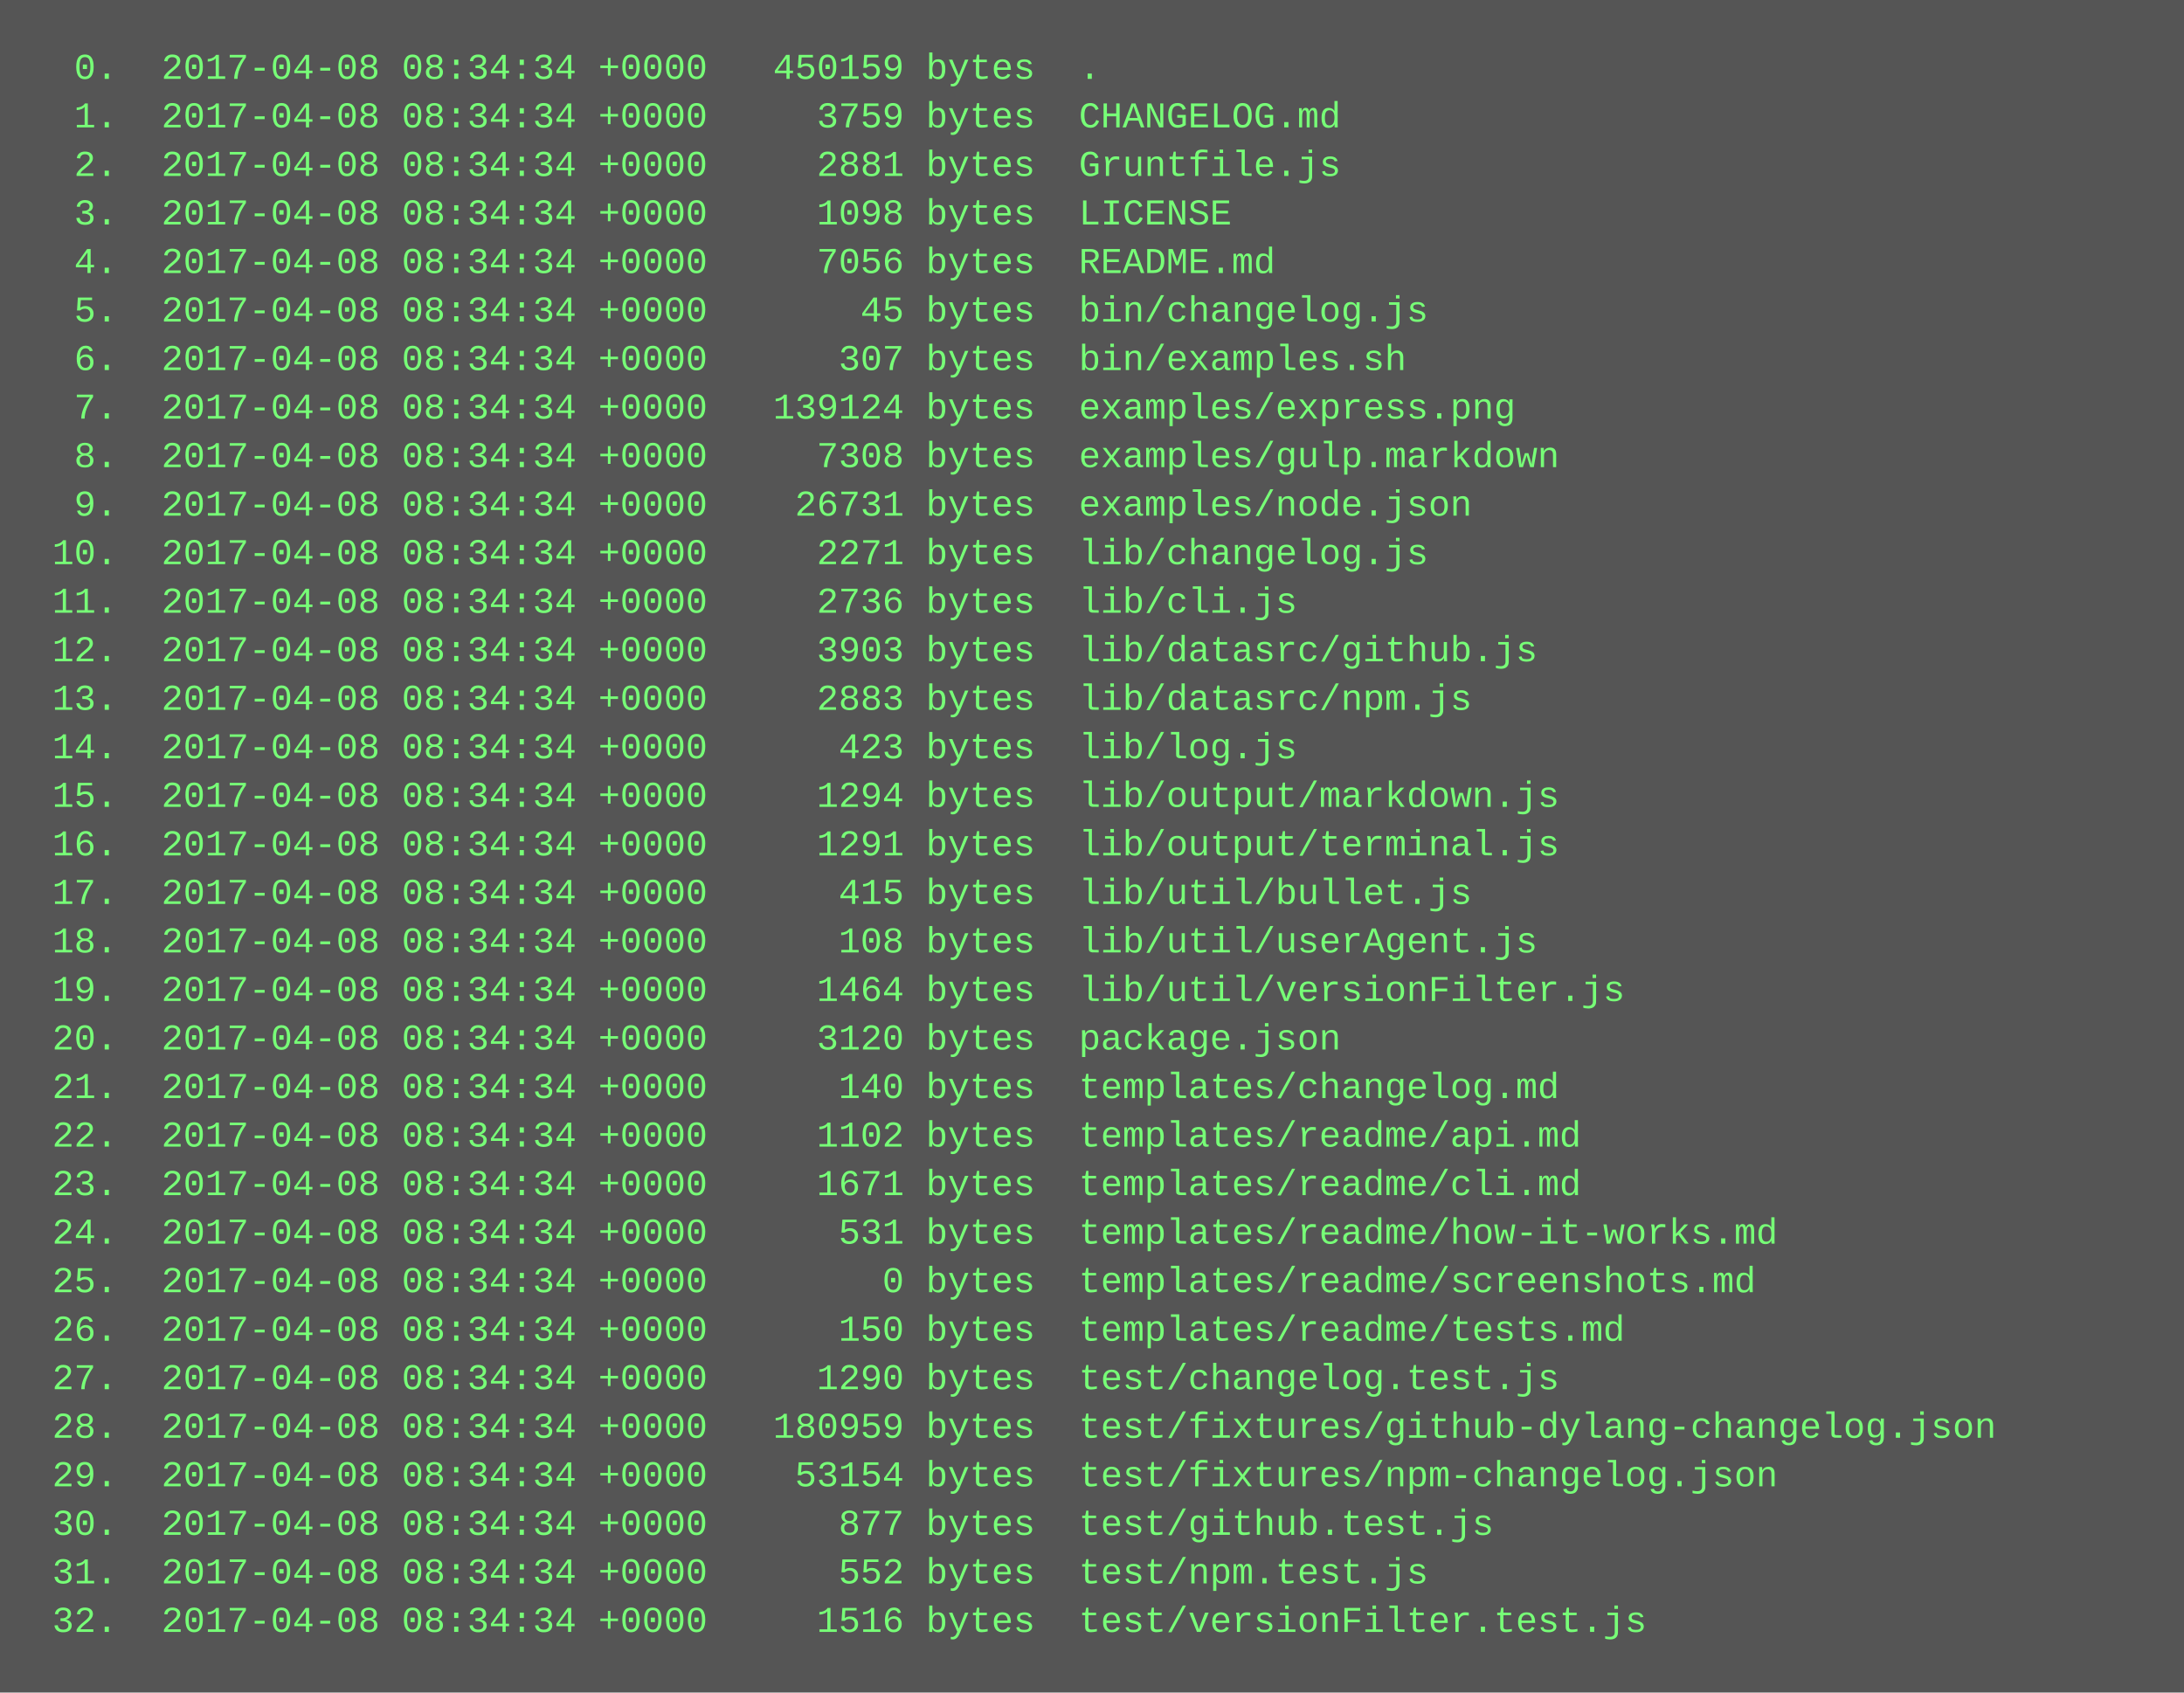
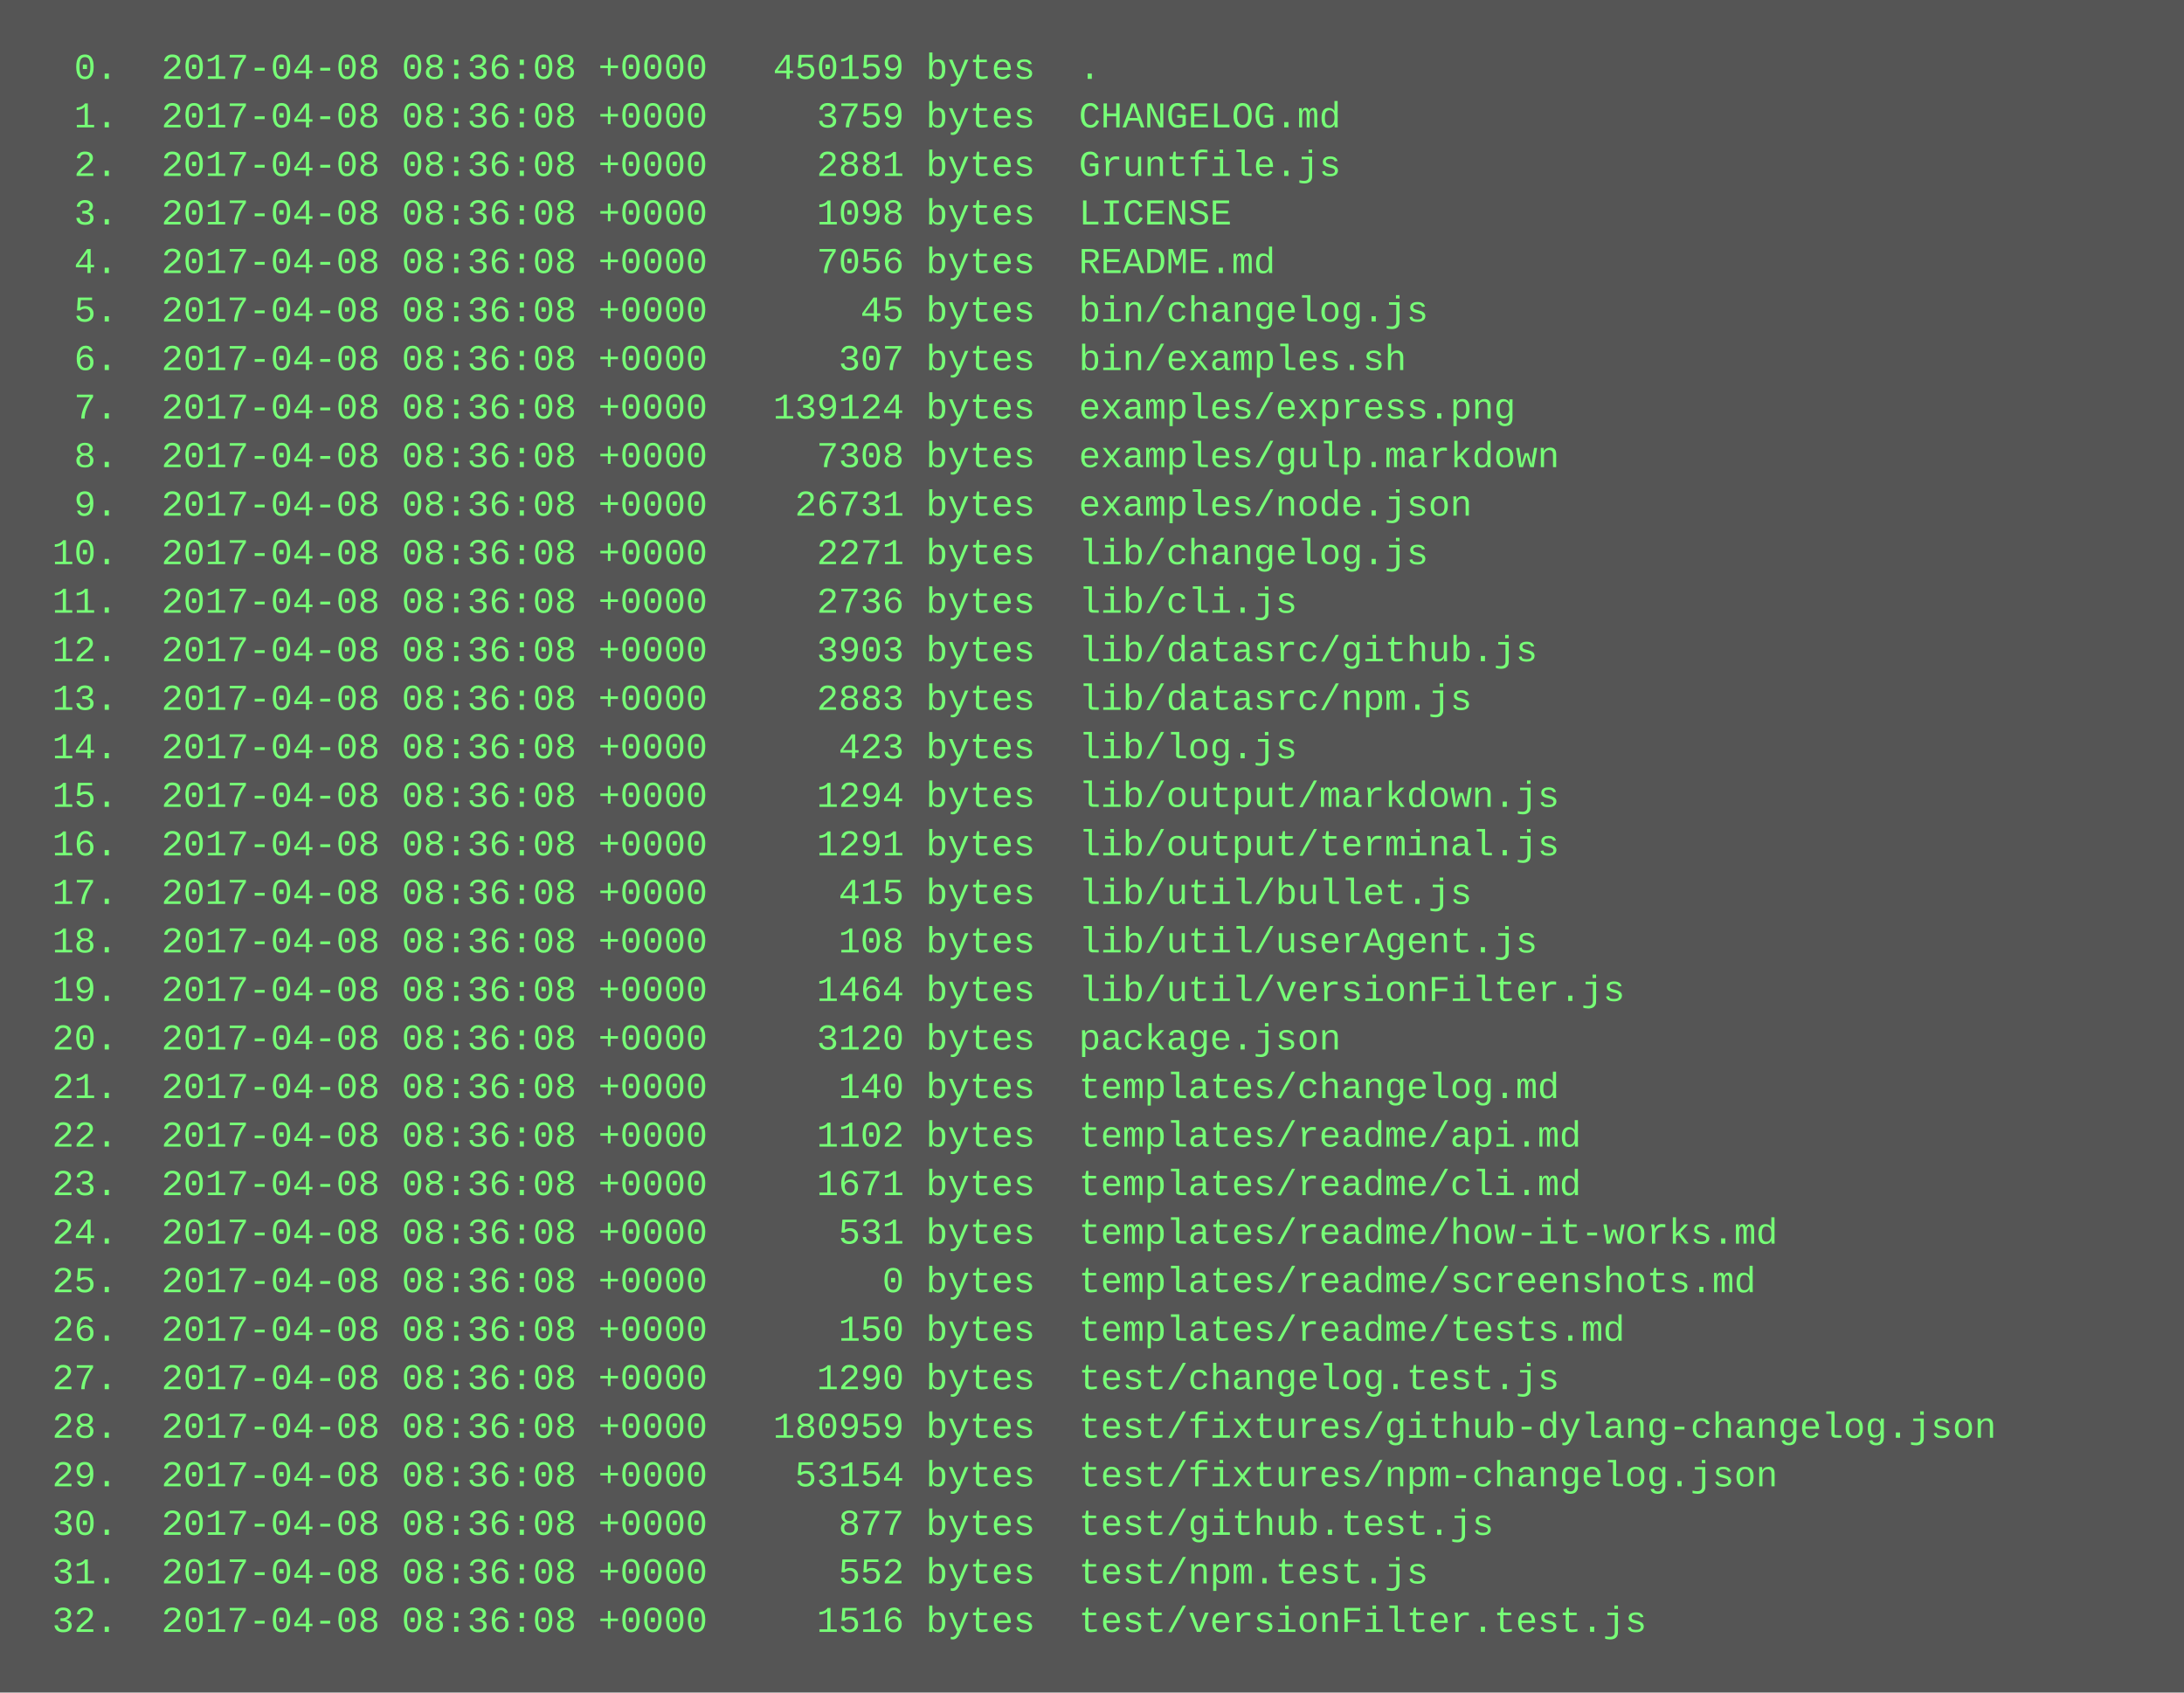
<svg xmlns="http://www.w3.org/2000/svg" height="558" width="720">
  <rect height="558" fill="#555" width="720" />
  <text fill="#7f7" font-family="Courier New" font-size="12" xml:space="preserve">
-     <tspan x="10" y="26">  0.  2017-04-08 08:34:34 +0000   450159 bytes  .</tspan>
-     <tspan x="10" y="42">  1.  2017-04-08 08:34:34 +0000     3759 bytes  CHANGELOG.md</tspan>
-     <tspan x="10" y="58">  2.  2017-04-08 08:34:34 +0000     2881 bytes  Gruntfile.js</tspan>
-     <tspan x="10" y="74">  3.  2017-04-08 08:34:34 +0000     1098 bytes  LICENSE</tspan>
-     <tspan x="10" y="90">  4.  2017-04-08 08:34:34 +0000     7056 bytes  README.md</tspan>
-     <tspan x="10" y="106">  5.  2017-04-08 08:34:34 +0000       45 bytes  bin/changelog.js</tspan>
-     <tspan x="10" y="122">  6.  2017-04-08 08:34:34 +0000      307 bytes  bin/examples.sh</tspan>
-     <tspan x="10" y="138">  7.  2017-04-08 08:34:34 +0000   139124 bytes  examples/express.png</tspan>
-     <tspan x="10" y="154">  8.  2017-04-08 08:34:34 +0000     7308 bytes  examples/gulp.markdown</tspan>
-     <tspan x="10" y="170">  9.  2017-04-08 08:34:34 +0000    26731 bytes  examples/node.json</tspan>
-     <tspan x="10" y="186"> 10.  2017-04-08 08:34:34 +0000     2271 bytes  lib/changelog.js</tspan>
-     <tspan x="10" y="202"> 11.  2017-04-08 08:34:34 +0000     2736 bytes  lib/cli.js</tspan>
-     <tspan x="10" y="218"> 12.  2017-04-08 08:34:34 +0000     3903 bytes  lib/datasrc/github.js</tspan>
-     <tspan x="10" y="234"> 13.  2017-04-08 08:34:34 +0000     2883 bytes  lib/datasrc/npm.js</tspan>
-     <tspan x="10" y="250"> 14.  2017-04-08 08:34:34 +0000      423 bytes  lib/log.js</tspan>
-     <tspan x="10" y="266"> 15.  2017-04-08 08:34:34 +0000     1294 bytes  lib/output/markdown.js</tspan>
-     <tspan x="10" y="282"> 16.  2017-04-08 08:34:34 +0000     1291 bytes  lib/output/terminal.js</tspan>
-     <tspan x="10" y="298"> 17.  2017-04-08 08:34:34 +0000      415 bytes  lib/util/bullet.js</tspan>
-     <tspan x="10" y="314"> 18.  2017-04-08 08:34:34 +0000      108 bytes  lib/util/userAgent.js</tspan>
-     <tspan x="10" y="330"> 19.  2017-04-08 08:34:34 +0000     1464 bytes  lib/util/versionFilter.js</tspan>
-     <tspan x="10" y="346"> 20.  2017-04-08 08:34:34 +0000     3120 bytes  package.json</tspan>
-     <tspan x="10" y="362"> 21.  2017-04-08 08:34:34 +0000      140 bytes  templates/changelog.md</tspan>
-     <tspan x="10" y="378"> 22.  2017-04-08 08:34:34 +0000     1102 bytes  templates/readme/api.md</tspan>
-     <tspan x="10" y="394"> 23.  2017-04-08 08:34:34 +0000     1671 bytes  templates/readme/cli.md</tspan>
-     <tspan x="10" y="410"> 24.  2017-04-08 08:34:34 +0000      531 bytes  templates/readme/how-it-works.md</tspan>
-     <tspan x="10" y="426"> 25.  2017-04-08 08:34:34 +0000        0 bytes  templates/readme/screenshots.md</tspan>
-     <tspan x="10" y="442"> 26.  2017-04-08 08:34:34 +0000      150 bytes  templates/readme/tests.md</tspan>
-     <tspan x="10" y="458"> 27.  2017-04-08 08:34:34 +0000     1290 bytes  test/changelog.test.js</tspan>
-     <tspan x="10" y="474"> 28.  2017-04-08 08:34:34 +0000   180959 bytes  test/fixtures/github-dylang-changelog.json</tspan>
-     <tspan x="10" y="490"> 29.  2017-04-08 08:34:34 +0000    53154 bytes  test/fixtures/npm-changelog.json</tspan>
-     <tspan x="10" y="506"> 30.  2017-04-08 08:34:34 +0000      877 bytes  test/github.test.js</tspan>
-     <tspan x="10" y="522"> 31.  2017-04-08 08:34:34 +0000      552 bytes  test/npm.test.js</tspan>
-     <tspan x="10" y="538"> 32.  2017-04-08 08:34:34 +0000     1516 bytes  test/versionFilter.test.js</tspan>
+     <tspan x="10" y="26">  0.  2017-04-08 08:36:08 +0000   450159 bytes  .</tspan>
+     <tspan x="10" y="42">  1.  2017-04-08 08:36:08 +0000     3759 bytes  CHANGELOG.md</tspan>
+     <tspan x="10" y="58">  2.  2017-04-08 08:36:08 +0000     2881 bytes  Gruntfile.js</tspan>
+     <tspan x="10" y="74">  3.  2017-04-08 08:36:08 +0000     1098 bytes  LICENSE</tspan>
+     <tspan x="10" y="90">  4.  2017-04-08 08:36:08 +0000     7056 bytes  README.md</tspan>
+     <tspan x="10" y="106">  5.  2017-04-08 08:36:08 +0000       45 bytes  bin/changelog.js</tspan>
+     <tspan x="10" y="122">  6.  2017-04-08 08:36:08 +0000      307 bytes  bin/examples.sh</tspan>
+     <tspan x="10" y="138">  7.  2017-04-08 08:36:08 +0000   139124 bytes  examples/express.png</tspan>
+     <tspan x="10" y="154">  8.  2017-04-08 08:36:08 +0000     7308 bytes  examples/gulp.markdown</tspan>
+     <tspan x="10" y="170">  9.  2017-04-08 08:36:08 +0000    26731 bytes  examples/node.json</tspan>
+     <tspan x="10" y="186"> 10.  2017-04-08 08:36:08 +0000     2271 bytes  lib/changelog.js</tspan>
+     <tspan x="10" y="202"> 11.  2017-04-08 08:36:08 +0000     2736 bytes  lib/cli.js</tspan>
+     <tspan x="10" y="218"> 12.  2017-04-08 08:36:08 +0000     3903 bytes  lib/datasrc/github.js</tspan>
+     <tspan x="10" y="234"> 13.  2017-04-08 08:36:08 +0000     2883 bytes  lib/datasrc/npm.js</tspan>
+     <tspan x="10" y="250"> 14.  2017-04-08 08:36:08 +0000      423 bytes  lib/log.js</tspan>
+     <tspan x="10" y="266"> 15.  2017-04-08 08:36:08 +0000     1294 bytes  lib/output/markdown.js</tspan>
+     <tspan x="10" y="282"> 16.  2017-04-08 08:36:08 +0000     1291 bytes  lib/output/terminal.js</tspan>
+     <tspan x="10" y="298"> 17.  2017-04-08 08:36:08 +0000      415 bytes  lib/util/bullet.js</tspan>
+     <tspan x="10" y="314"> 18.  2017-04-08 08:36:08 +0000      108 bytes  lib/util/userAgent.js</tspan>
+     <tspan x="10" y="330"> 19.  2017-04-08 08:36:08 +0000     1464 bytes  lib/util/versionFilter.js</tspan>
+     <tspan x="10" y="346"> 20.  2017-04-08 08:36:08 +0000     3120 bytes  package.json</tspan>
+     <tspan x="10" y="362"> 21.  2017-04-08 08:36:08 +0000      140 bytes  templates/changelog.md</tspan>
+     <tspan x="10" y="378"> 22.  2017-04-08 08:36:08 +0000     1102 bytes  templates/readme/api.md</tspan>
+     <tspan x="10" y="394"> 23.  2017-04-08 08:36:08 +0000     1671 bytes  templates/readme/cli.md</tspan>
+     <tspan x="10" y="410"> 24.  2017-04-08 08:36:08 +0000      531 bytes  templates/readme/how-it-works.md</tspan>
+     <tspan x="10" y="426"> 25.  2017-04-08 08:36:08 +0000        0 bytes  templates/readme/screenshots.md</tspan>
+     <tspan x="10" y="442"> 26.  2017-04-08 08:36:08 +0000      150 bytes  templates/readme/tests.md</tspan>
+     <tspan x="10" y="458"> 27.  2017-04-08 08:36:08 +0000     1290 bytes  test/changelog.test.js</tspan>
+     <tspan x="10" y="474"> 28.  2017-04-08 08:36:08 +0000   180959 bytes  test/fixtures/github-dylang-changelog.json</tspan>
+     <tspan x="10" y="490"> 29.  2017-04-08 08:36:08 +0000    53154 bytes  test/fixtures/npm-changelog.json</tspan>
+     <tspan x="10" y="506"> 30.  2017-04-08 08:36:08 +0000      877 bytes  test/github.test.js</tspan>
+     <tspan x="10" y="522"> 31.  2017-04-08 08:36:08 +0000      552 bytes  test/npm.test.js</tspan>
+     <tspan x="10" y="538"> 32.  2017-04-08 08:36:08 +0000     1516 bytes  test/versionFilter.test.js</tspan>
  </text>
</svg>
